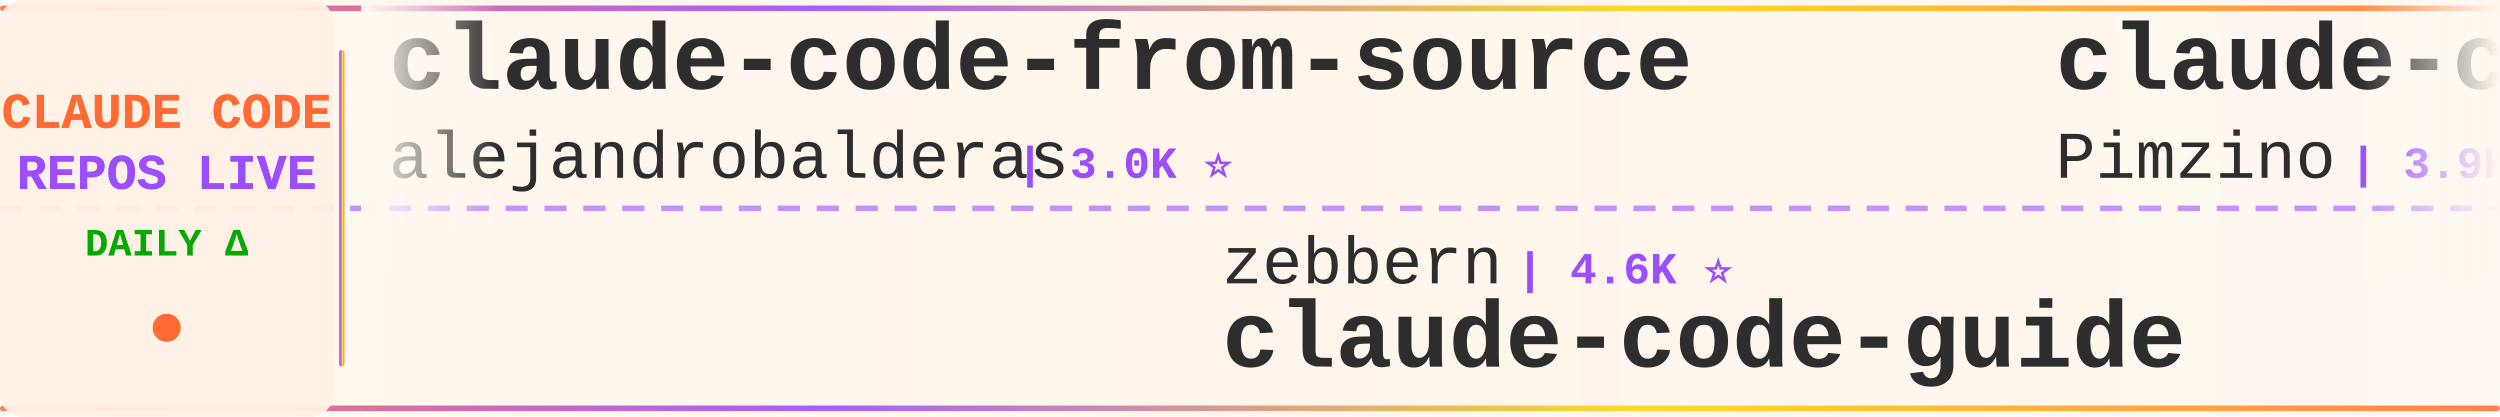
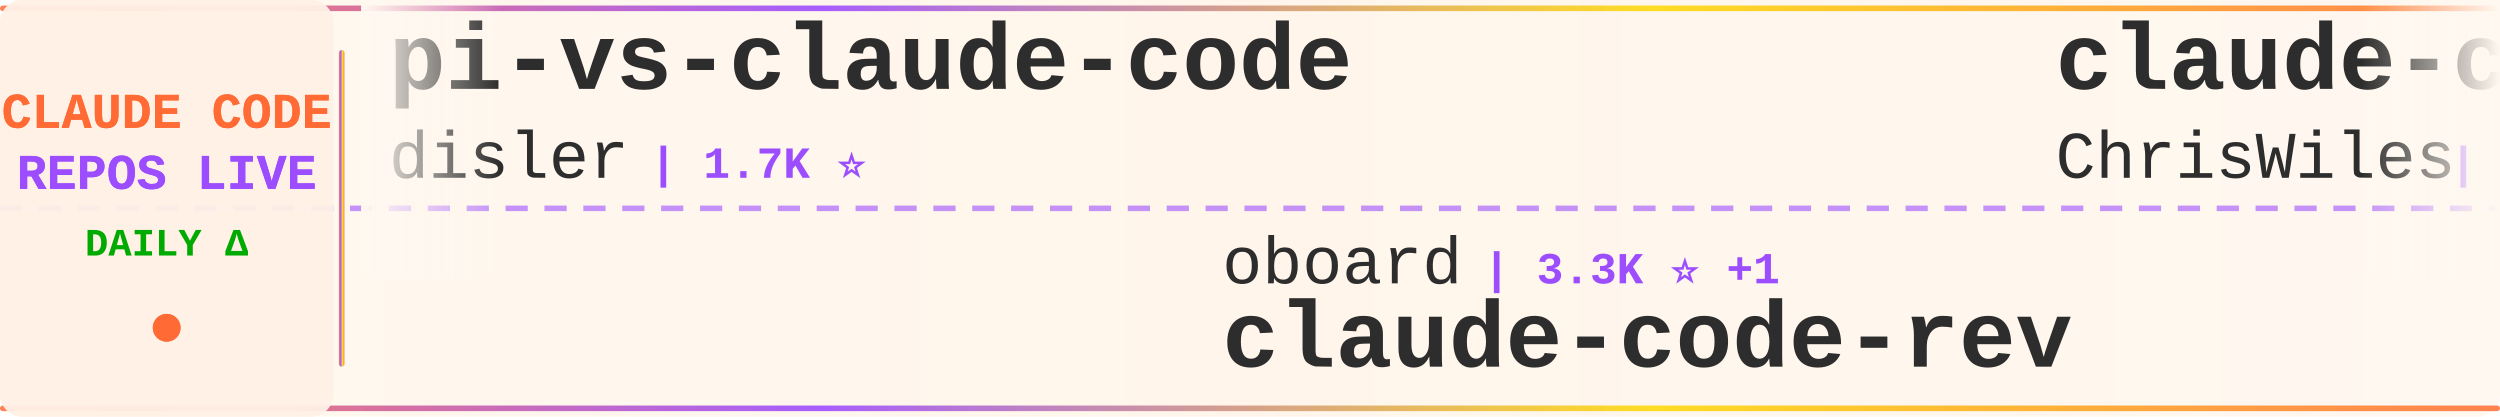
<svg xmlns="http://www.w3.org/2000/svg" width="900" height="150">
  <defs>
    <linearGradient id="tickerBg" x1="0%" y1="0%" x2="100%" y2="0%">
      <stop offset="0%" style="stop-color:#fff8f0;stop-opacity:0.98" />
      <stop offset="50%" style="stop-color:#fff5eb;stop-opacity:1" />
      <stop offset="100%" style="stop-color:#fff8f0;stop-opacity:0.98" />
    </linearGradient>
    <linearGradient id="borderGrad" x1="0%" y1="0%" x2="100%" y2="0%">
      <stop offset="0%" style="stop-color:#FF6B35;stop-opacity:0.85">
        <animate attributeName="stop-opacity" values="0.85;1;0.85" dur="2s" repeatCount="indefinite" />
      </stop>
      <stop offset="33%" style="stop-color:#9C4EFF;stop-opacity:0.9">
        <animate attributeName="stop-opacity" values="0.9;1;0.9" dur="2.2s" repeatCount="indefinite" />
      </stop>
      <stop offset="66%" style="stop-color:#FFD700;stop-opacity:0.85">
        <animate attributeName="stop-opacity" values="0.85;1;0.85" dur="1.8s" repeatCount="indefinite" />
      </stop>
      <stop offset="100%" style="stop-color:#FF6B35;stop-opacity:0.85">
        <animate attributeName="stop-opacity" values="0.85;1;0.85" dur="2s" repeatCount="indefinite" />
      </stop>
    </linearGradient>
    <filter id="textGlow">
      <feGaussianBlur stdDeviation="0.15" result="coloredBlur" />
      <feMerge>
        <feMergeNode in="coloredBlur" />
        <feMergeNode in="SourceGraphic" />
      </feMerge>
    </filter>
    <filter id="metricGlow">
      <feGaussianBlur stdDeviation="0.2" result="coloredBlur" />
      <feMerge>
        <feMergeNode in="coloredBlur" />
        <feMergeNode in="SourceGraphic" />
      </feMerge>
    </filter>
    <linearGradient id="leftFade" x1="0%" y1="0%" x2="100%" y2="0%">
      <stop offset="0%" style="stop-color:#fff8f0;stop-opacity:1" />
      <stop offset="100%" style="stop-color:#fff8f0;stop-opacity:0" />
    </linearGradient>
    <linearGradient id="rightFade" x1="0%" y1="0%" x2="100%" y2="0%">
      <stop offset="0%" style="stop-color:#fff8f0;stop-opacity:0" />
      <stop offset="100%" style="stop-color:#fff8f0;stop-opacity:1" />
    </linearGradient>
  </defs>
  <rect width="900" height="150" fill="url(#tickerBg)" rx="8" />
  <rect x="0" y="2" width="900" height="2" fill="url(#borderGrad)" rx="1" />
  <rect x="0" y="146" width="900" height="2" fill="url(#borderGrad)" rx="1" />
  <line x1="0" y1="75" x2="900" y2="75" stroke="#9C4EFF" stroke-width="2" stroke-dasharray="8 6" opacity="0.6" />
  <rect x="0" y="0" width="120" height="150" fill="#fff0e6" opacity="0.95" rx="8" />
  <text x="60" y="46" font-family="'Courier New', monospace" font-size="18" font-weight="bold" fill="#FF6B35" text-anchor="middle" filter="url(#textGlow)">
    CLAUDE CODE
  </text>
  <text x="60" y="68" font-family="'Courier New', monospace" font-size="18" font-weight="bold" fill="#9C4EFF" text-anchor="middle" filter="url(#textGlow)">
    REPOS LIVE
  </text>
  <text x="60" y="92" font-family="'Courier New', monospace" font-size="14" font-weight="bold" fill="#00aa00" text-anchor="middle">
    DAILY Δ
  </text>
  <circle cx="60" cy="118" r="5" fill="#FF6B35" filter="url(#metricGlow)">
    <animate attributeName="r" values="4;6;4" dur="1.5s" repeatCount="indefinite" />
    <animate attributeName="opacity" values="0.6;1;0.6" dur="1.5s" repeatCount="indefinite" />
  </circle>
  <rect x="122" y="18" width="2" height="114" fill="url(#borderGrad)" rx="1" />
  <clipPath id="tickerClip">
    <rect x="130" y="0" width="770" height="150" />
  </clipPath>
  <g clip-path="url(#tickerClip)">
    <g id="tickerItems">
      <animateTransform attributeName="transform" attributeType="XML" type="translate" from="0 0" to="-3000 0" dur="54s" repeatCount="indefinite" />
      <g transform="translate(0, 0)">
-         <text x="140" y="32" font-family="'Courier New', monospace" font-size="34" font-weight="bold" fill="#2d2d2d">claude-code-from-source</text>
-         <text x="140" y="64" font-family="'Courier New', monospace" font-size="24" font-weight="normal" fill="#2d2d2d" opacity="1.0">alejandrobalderas</text>
-         <text x="366" y="64" font-family="'Courier New', monospace" font-size="16" font-weight="bold" fill="#9C4EFF"> | 3.0K ⭐</text>
+         <text x="140" y="32" font-family="'Courier New', monospace" font-size="34" font-weight="bold" fill="#2d2d2d">pi-vs-claude-code</text>
+         <text x="140" y="64" font-family="'Courier New', monospace" font-size="24" font-weight="normal" fill="#2d2d2d" opacity="1.0">disler</text>
+         <text x="234" y="64" font-family="'Courier New', monospace" font-size="16" font-weight="bold" fill="#9C4EFF"> | 1.7K ⭐</text>
      </g>
      <g transform="translate(300, 0)">
-         <text x="140" y="102" font-family="'Courier New', monospace" font-size="24" font-weight="normal" fill="#2d2d2d" opacity="1.0">zebbern</text>
-         <text x="246" y="102" font-family="'Courier New', monospace" font-size="16" font-weight="bold" fill="#9C4EFF"> | 4.6K ⭐</text>
-         <text x="140" y="132" font-family="'Courier New', monospace" font-size="34" font-weight="bold" fill="#2d2d2d">claude-code-guide</text>
+         <text x="140" y="102" font-family="'Courier New', monospace" font-size="24" font-weight="normal" fill="#2d2d2d" opacity="1.0">oboard</text>
+         <text x="234" y="102" font-family="'Courier New', monospace" font-size="16" font-weight="bold" fill="#9C4EFF"> | 3.3K ⭐ +1</text>
+         <text x="140" y="132" font-family="'Courier New', monospace" font-size="34" font-weight="bold" fill="#2d2d2d">claude-code-rev</text>
      </g>
      <g transform="translate(600, 0)">
-         <text x="140" y="32" font-family="'Courier New', monospace" font-size="34" font-weight="bold" fill="#2d2d2d">claude-code-spec-workflo...</text>
-         <text x="140" y="64" font-family="'Courier New', monospace" font-size="24" font-weight="normal" fill="#2d2d2d" opacity="1.0">Pimzino</text>
-         <text x="246" y="64" font-family="'Courier New', monospace" font-size="16" font-weight="bold" fill="#9C4EFF"> | 3.9K ⭐ +1</text>
+         <text x="140" y="32" font-family="'Courier New', monospace" font-size="34" font-weight="bold" fill="#2d2d2d">claude-code-showcase</text>
+         <text x="140" y="64" font-family="'Courier New', monospace" font-size="24" font-weight="normal" fill="#2d2d2d" opacity="1.0">ChrisWiles</text>
+         <text x="282" y="64" font-family="'Courier New', monospace" font-size="16" font-weight="bold" fill="#9C4EFF"> | 6.1K ⭐</text>
      </g>
      <g transform="translate(900, 0)">
-         <text x="140" y="102" font-family="'Courier New', monospace" font-size="24" font-weight="normal" fill="#2d2d2d" opacity="1.0">digitalsamba</text>
-         <text x="306" y="102" font-family="'Courier New', monospace" font-size="16" font-weight="bold" fill="#9C4EFF"> | 2.2K ⭐</text>
-         <text x="140" y="132" font-family="'Courier New', monospace" font-size="34" font-weight="bold" fill="#2d2d2d">claude-code-video-toolki...</text>
+         <text x="140" y="102" font-family="'Courier New', monospace" font-size="24" font-weight="normal" fill="#2d2d2d" opacity="1.0">davila7</text>
+         <text x="246" y="102" font-family="'Courier New', monospace" font-size="16" font-weight="bold" fill="#9C4EFF"> | 32.4K ⭐ +4</text>
+         <text x="140" y="132" font-family="'Courier New', monospace" font-size="34" font-weight="bold" fill="#2d2d2d">claude-code-templates</text>
      </g>
      <g transform="translate(1200, 0)">
-         <text x="140" y="32" font-family="'Courier New', monospace" font-size="34" font-weight="bold" fill="#2d2d2d">claude-code-harness</text>
-         <text x="140" y="64" font-family="'Courier New', monospace" font-size="24" font-weight="normal" fill="#2d2d2d" opacity="1.0">Chachamaru127</text>
-         <text x="318" y="64" font-family="'Courier New', monospace" font-size="16" font-weight="bold" fill="#9C4EFF"> | 3.1K ⭐</text>
+         <text x="140" y="32" font-family="'Courier New', monospace" font-size="34" font-weight="bold" fill="#2d2d2d">Claude-Code-Game-Studios</text>
+         <text x="140" y="64" font-family="'Courier New', monospace" font-size="24" font-weight="normal" fill="#2d2d2d" opacity="1.0">Donchitos</text>
+         <text x="270" y="64" font-family="'Courier New', monospace" font-size="16" font-weight="bold" fill="#9C4EFF"> | 25.7K ⭐ +5</text>
      </g>
      <g transform="translate(1500, 0)">
-         <text x="140" y="102" font-family="'Courier New', monospace" font-size="24" font-weight="normal" fill="#2d2d2d" opacity="1.0">disler</text>
-         <text x="234" y="102" font-family="'Courier New', monospace" font-size="16" font-weight="bold" fill="#9C4EFF"> | 3.9K ⭐</text>
-         <text x="140" y="132" font-family="'Courier New', monospace" font-size="34" font-weight="bold" fill="#2d2d2d">claude-code-hooks-master...</text>
+         <text x="140" y="102" font-family="'Courier New', monospace" font-size="24" font-weight="normal" fill="#2d2d2d" opacity="1.0">repowise-dev</text>
+         <text x="306" y="102" font-family="'Courier New', monospace" font-size="16" font-weight="bold" fill="#9C4EFF"> | 1.2K ⭐</text>
+         <text x="140" y="132" font-family="'Courier New', monospace" font-size="34" font-weight="bold" fill="#2d2d2d">claude-code-prompts</text>
      </g>
      <g transform="translate(1800, 0)">
-         <text x="140" y="32" font-family="'Courier New', monospace" font-size="34" font-weight="bold" fill="#2d2d2d">awesome-claude-code-plug...</text>
-         <text x="140" y="64" font-family="'Courier New', monospace" font-size="24" font-weight="normal" fill="#2d2d2d" opacity="1.0">ccplugins</text>
-         <text x="270" y="64" font-family="'Courier New', monospace" font-size="16" font-weight="bold" fill="#9C4EFF"> | 965 ⭐</text>
+         <text x="140" y="32" font-family="'Courier New', monospace" font-size="34" font-weight="bold" fill="#2d2d2d">edmunds-claude-code</text>
+         <text x="140" y="64" font-family="'Courier New', monospace" font-size="24" font-weight="normal" fill="#2d2d2d" opacity="1.0">edmund-io</text>
+         <text x="270" y="64" font-family="'Courier New', monospace" font-size="16" font-weight="bold" fill="#9C4EFF"> | 1.5K ⭐</text>
      </g>
      <g transform="translate(2100, 0)">
-         <text x="140" y="102" font-family="'Courier New', monospace" font-size="24" font-weight="normal" fill="#2d2d2d" opacity="1.0">Piebald-AI</text>
-         <text x="282" y="102" font-family="'Courier New', monospace" font-size="16" font-weight="bold" fill="#9C4EFF"> | 12.8K ⭐ +1</text>
-         <text x="140" y="132" font-family="'Courier New', monospace" font-size="34" font-weight="bold" fill="#2d2d2d">claude-code-system-promp...</text>
+         <text x="140" y="102" font-family="'Courier New', monospace" font-size="24" font-weight="normal" fill="#2d2d2d" opacity="1.0">lintsinghua</text>
+         <text x="294" y="102" font-family="'Courier New', monospace" font-size="16" font-weight="bold" fill="#9C4EFF"> | 4.3K ⭐</text>
+         <text x="140" y="132" font-family="'Courier New', monospace" font-size="34" font-weight="bold" fill="#2d2d2d">claude-code-book</text>
      </g>
      <g transform="translate(2400, 0)">
-         <text x="140" y="32" font-family="'Courier New', monospace" font-size="34" font-weight="bold" fill="#2d2d2d">claude-code-settings</text>
-         <text x="140" y="64" font-family="'Courier New', monospace" font-size="24" font-weight="normal" fill="#2d2d2d" opacity="1.0">feiskyer</text>
-         <text x="258" y="64" font-family="'Courier New', monospace" font-size="16" font-weight="bold" fill="#9C4EFF"> | 1.7K ⭐</text>
+         <text x="140" y="32" font-family="'Courier New', monospace" font-size="34" font-weight="bold" fill="#2d2d2d">Claude-Code-Usage-Monito...</text>
+         <text x="140" y="64" font-family="'Courier New', monospace" font-size="24" font-weight="normal" fill="#2d2d2d" opacity="1.0">Maciek-roboblog</text>
+         <text x="342" y="64" font-family="'Courier New', monospace" font-size="16" font-weight="bold" fill="#9C4EFF"> | 8.7K ⭐</text>
      </g>
      <g transform="translate(2700, 0)">
-         <text x="140" y="102" font-family="'Courier New', monospace" font-size="24" font-weight="normal" fill="#2d2d2d" opacity="1.0">huangserva</text>
-         <text x="282" y="102" font-family="'Courier New', monospace" font-size="16" font-weight="bold" fill="#9C4EFF"> | 630 ⭐</text>
-         <text x="140" y="132" font-family="'Courier New', monospace" font-size="34" font-weight="bold" fill="#2d2d2d">claude-code-cli</text>
+         <text x="140" y="102" font-family="'Courier New', monospace" font-size="24" font-weight="normal" fill="#2d2d2d" opacity="1.0">wanshuiyin</text>
+         <text x="282" y="102" font-family="'Courier New', monospace" font-size="16" font-weight="bold" fill="#9C4EFF"> | 16.9K ⭐ +4</text>
+         <text x="140" y="132" font-family="'Courier New', monospace" font-size="34" font-weight="bold" fill="#2d2d2d">Auto-claude-code-researc...</text>
      </g>
      <g transform="translate(3000, 0)">
-         <text x="140" y="32" font-family="'Courier New', monospace" font-size="34" font-weight="bold" fill="#2d2d2d">claude-code-from-source</text>
-         <text x="140" y="64" font-family="'Courier New', monospace" font-size="24" font-weight="normal" fill="#2d2d2d" opacity="1.0">alejandrobalderas</text>
-         <text x="366" y="64" font-family="'Courier New', monospace" font-size="16" font-weight="bold" fill="#9C4EFF"> | 3.0K ⭐</text>
+         <text x="140" y="32" font-family="'Courier New', monospace" font-size="34" font-weight="bold" fill="#2d2d2d">pi-vs-claude-code</text>
+         <text x="140" y="64" font-family="'Courier New', monospace" font-size="24" font-weight="normal" fill="#2d2d2d" opacity="1.0">disler</text>
+         <text x="234" y="64" font-family="'Courier New', monospace" font-size="16" font-weight="bold" fill="#9C4EFF"> | 1.7K ⭐</text>
      </g>
      <g transform="translate(3300, 0)">
-         <text x="140" y="102" font-family="'Courier New', monospace" font-size="24" font-weight="normal" fill="#2d2d2d" opacity="1.0">zebbern</text>
-         <text x="246" y="102" font-family="'Courier New', monospace" font-size="16" font-weight="bold" fill="#9C4EFF"> | 4.6K ⭐</text>
-         <text x="140" y="132" font-family="'Courier New', monospace" font-size="34" font-weight="bold" fill="#2d2d2d">claude-code-guide</text>
+         <text x="140" y="102" font-family="'Courier New', monospace" font-size="24" font-weight="normal" fill="#2d2d2d" opacity="1.0">oboard</text>
+         <text x="234" y="102" font-family="'Courier New', monospace" font-size="16" font-weight="bold" fill="#9C4EFF"> | 3.3K ⭐ +1</text>
+         <text x="140" y="132" font-family="'Courier New', monospace" font-size="34" font-weight="bold" fill="#2d2d2d">claude-code-rev</text>
      </g>
      <g transform="translate(3600, 0)">
-         <text x="140" y="32" font-family="'Courier New', monospace" font-size="34" font-weight="bold" fill="#2d2d2d">claude-code-spec-workflo...</text>
-         <text x="140" y="64" font-family="'Courier New', monospace" font-size="24" font-weight="normal" fill="#2d2d2d" opacity="1.0">Pimzino</text>
-         <text x="246" y="64" font-family="'Courier New', monospace" font-size="16" font-weight="bold" fill="#9C4EFF"> | 3.9K ⭐ +1</text>
+         <text x="140" y="32" font-family="'Courier New', monospace" font-size="34" font-weight="bold" fill="#2d2d2d">claude-code-showcase</text>
+         <text x="140" y="64" font-family="'Courier New', monospace" font-size="24" font-weight="normal" fill="#2d2d2d" opacity="1.0">ChrisWiles</text>
+         <text x="282" y="64" font-family="'Courier New', monospace" font-size="16" font-weight="bold" fill="#9C4EFF"> | 6.1K ⭐</text>
      </g>
      <g transform="translate(3900, 0)">
-         <text x="140" y="102" font-family="'Courier New', monospace" font-size="24" font-weight="normal" fill="#2d2d2d" opacity="1.0">digitalsamba</text>
-         <text x="306" y="102" font-family="'Courier New', monospace" font-size="16" font-weight="bold" fill="#9C4EFF"> | 2.2K ⭐</text>
-         <text x="140" y="132" font-family="'Courier New', monospace" font-size="34" font-weight="bold" fill="#2d2d2d">claude-code-video-toolki...</text>
+         <text x="140" y="102" font-family="'Courier New', monospace" font-size="24" font-weight="normal" fill="#2d2d2d" opacity="1.0">davila7</text>
+         <text x="246" y="102" font-family="'Courier New', monospace" font-size="16" font-weight="bold" fill="#9C4EFF"> | 32.4K ⭐ +4</text>
+         <text x="140" y="132" font-family="'Courier New', monospace" font-size="34" font-weight="bold" fill="#2d2d2d">claude-code-templates</text>
      </g>
    </g>
  </g>
  <rect x="130" y="0" width="50" height="100" fill="url(#leftFade)" />
  <rect x="850" y="0" width="50" height="100" fill="url(#rightFade)" />
</svg>
